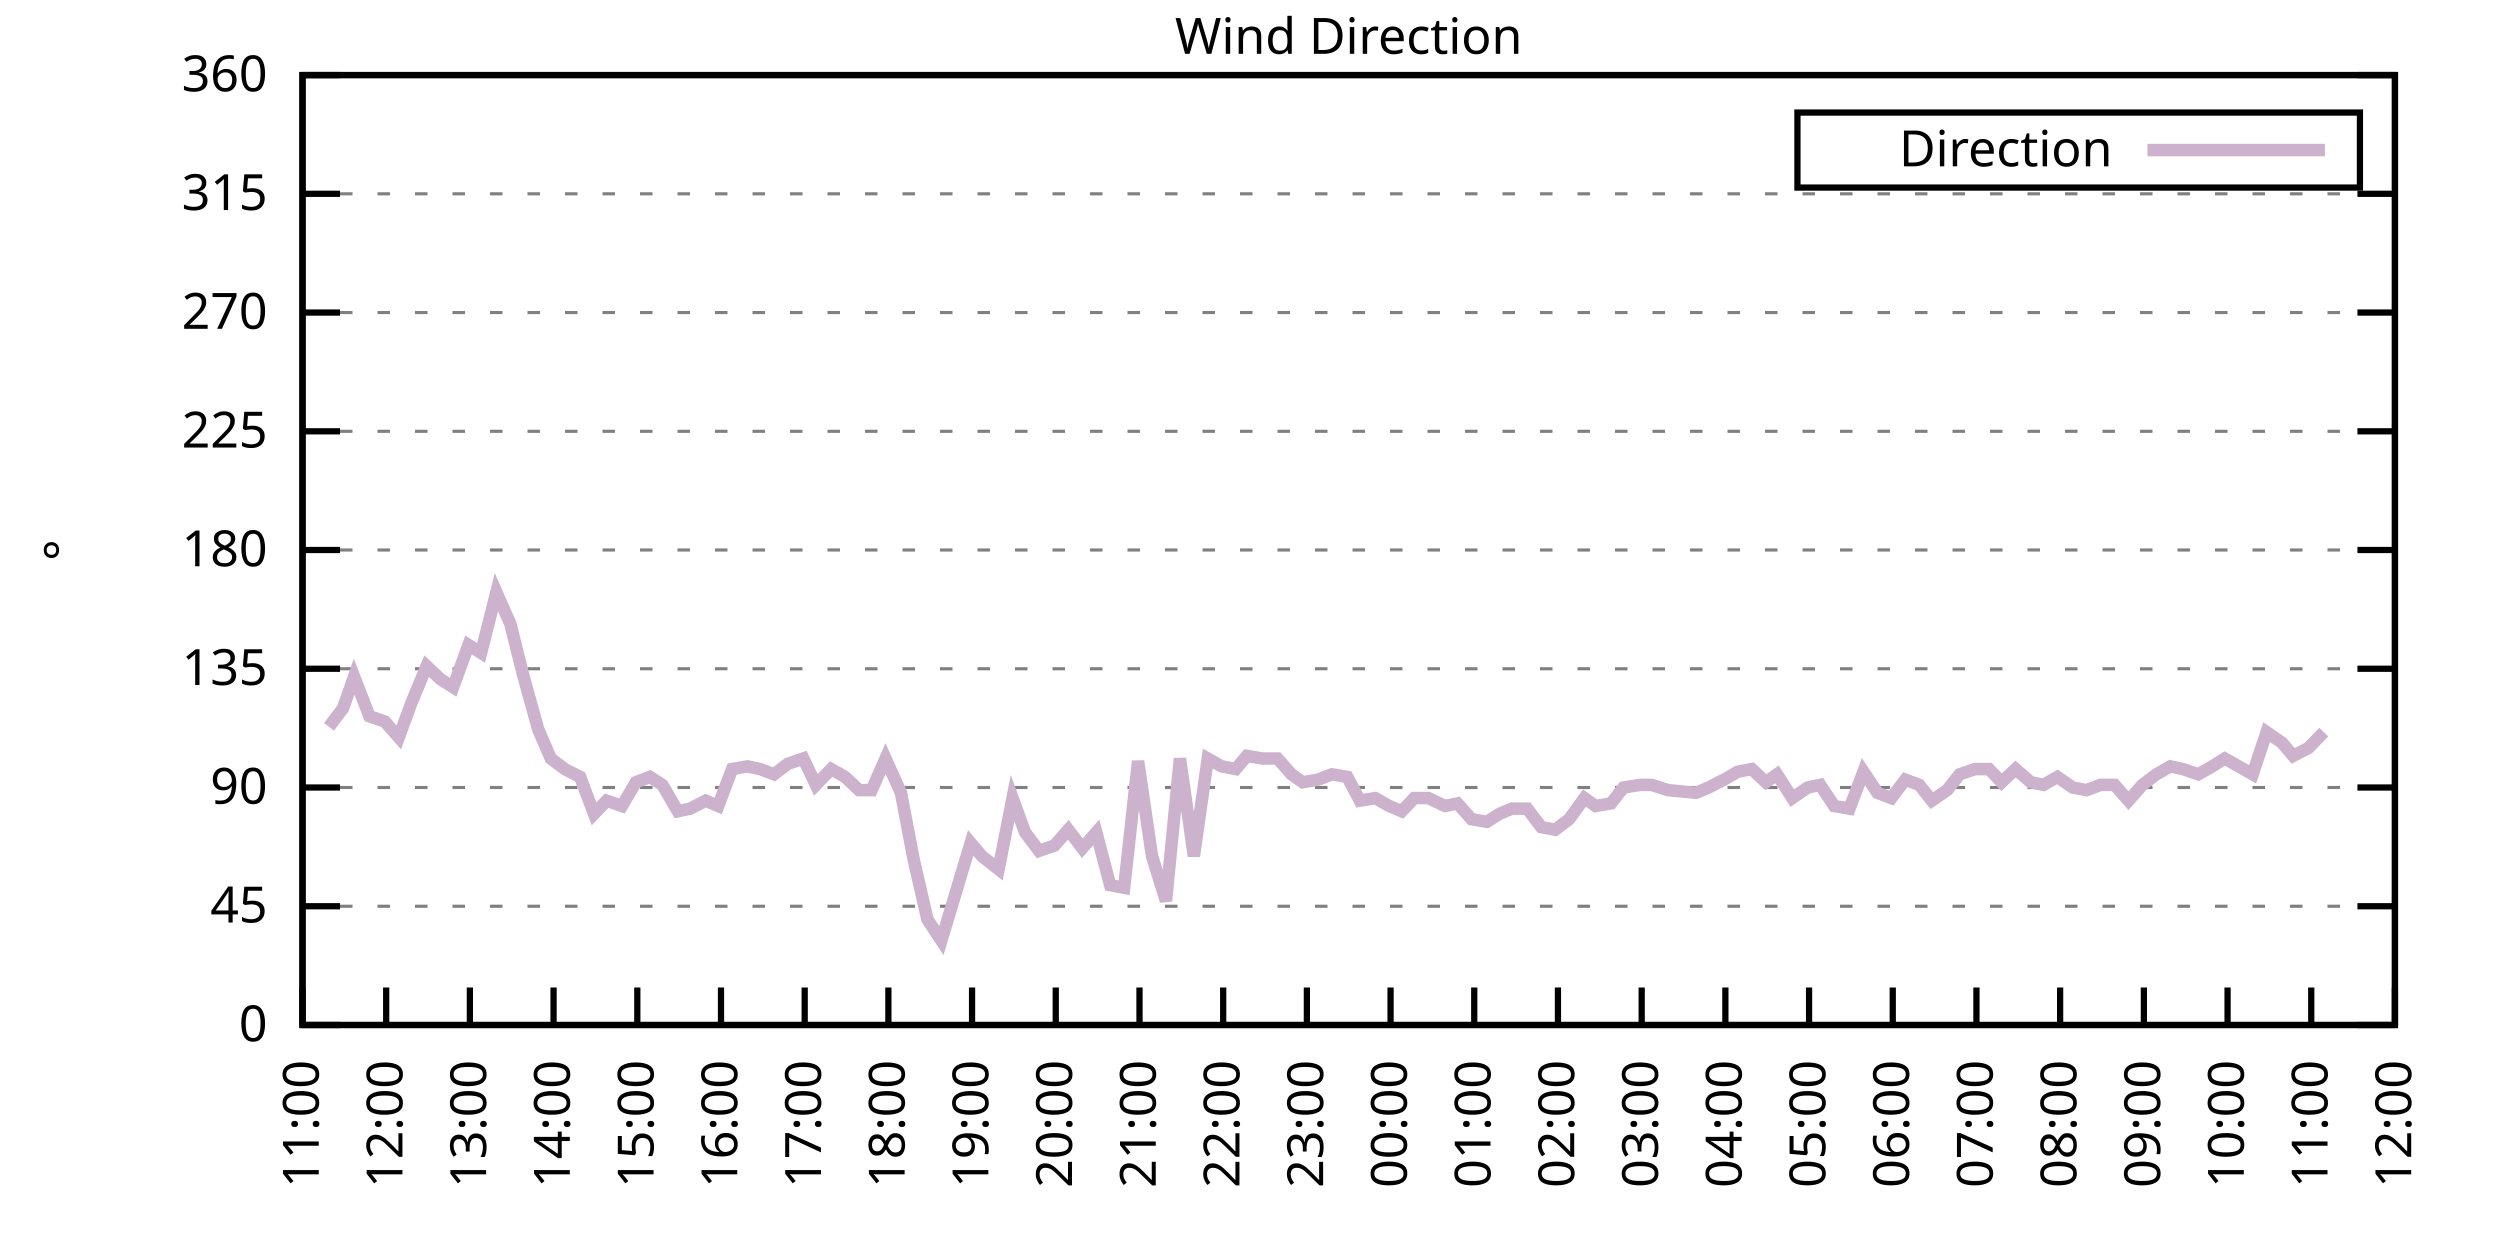
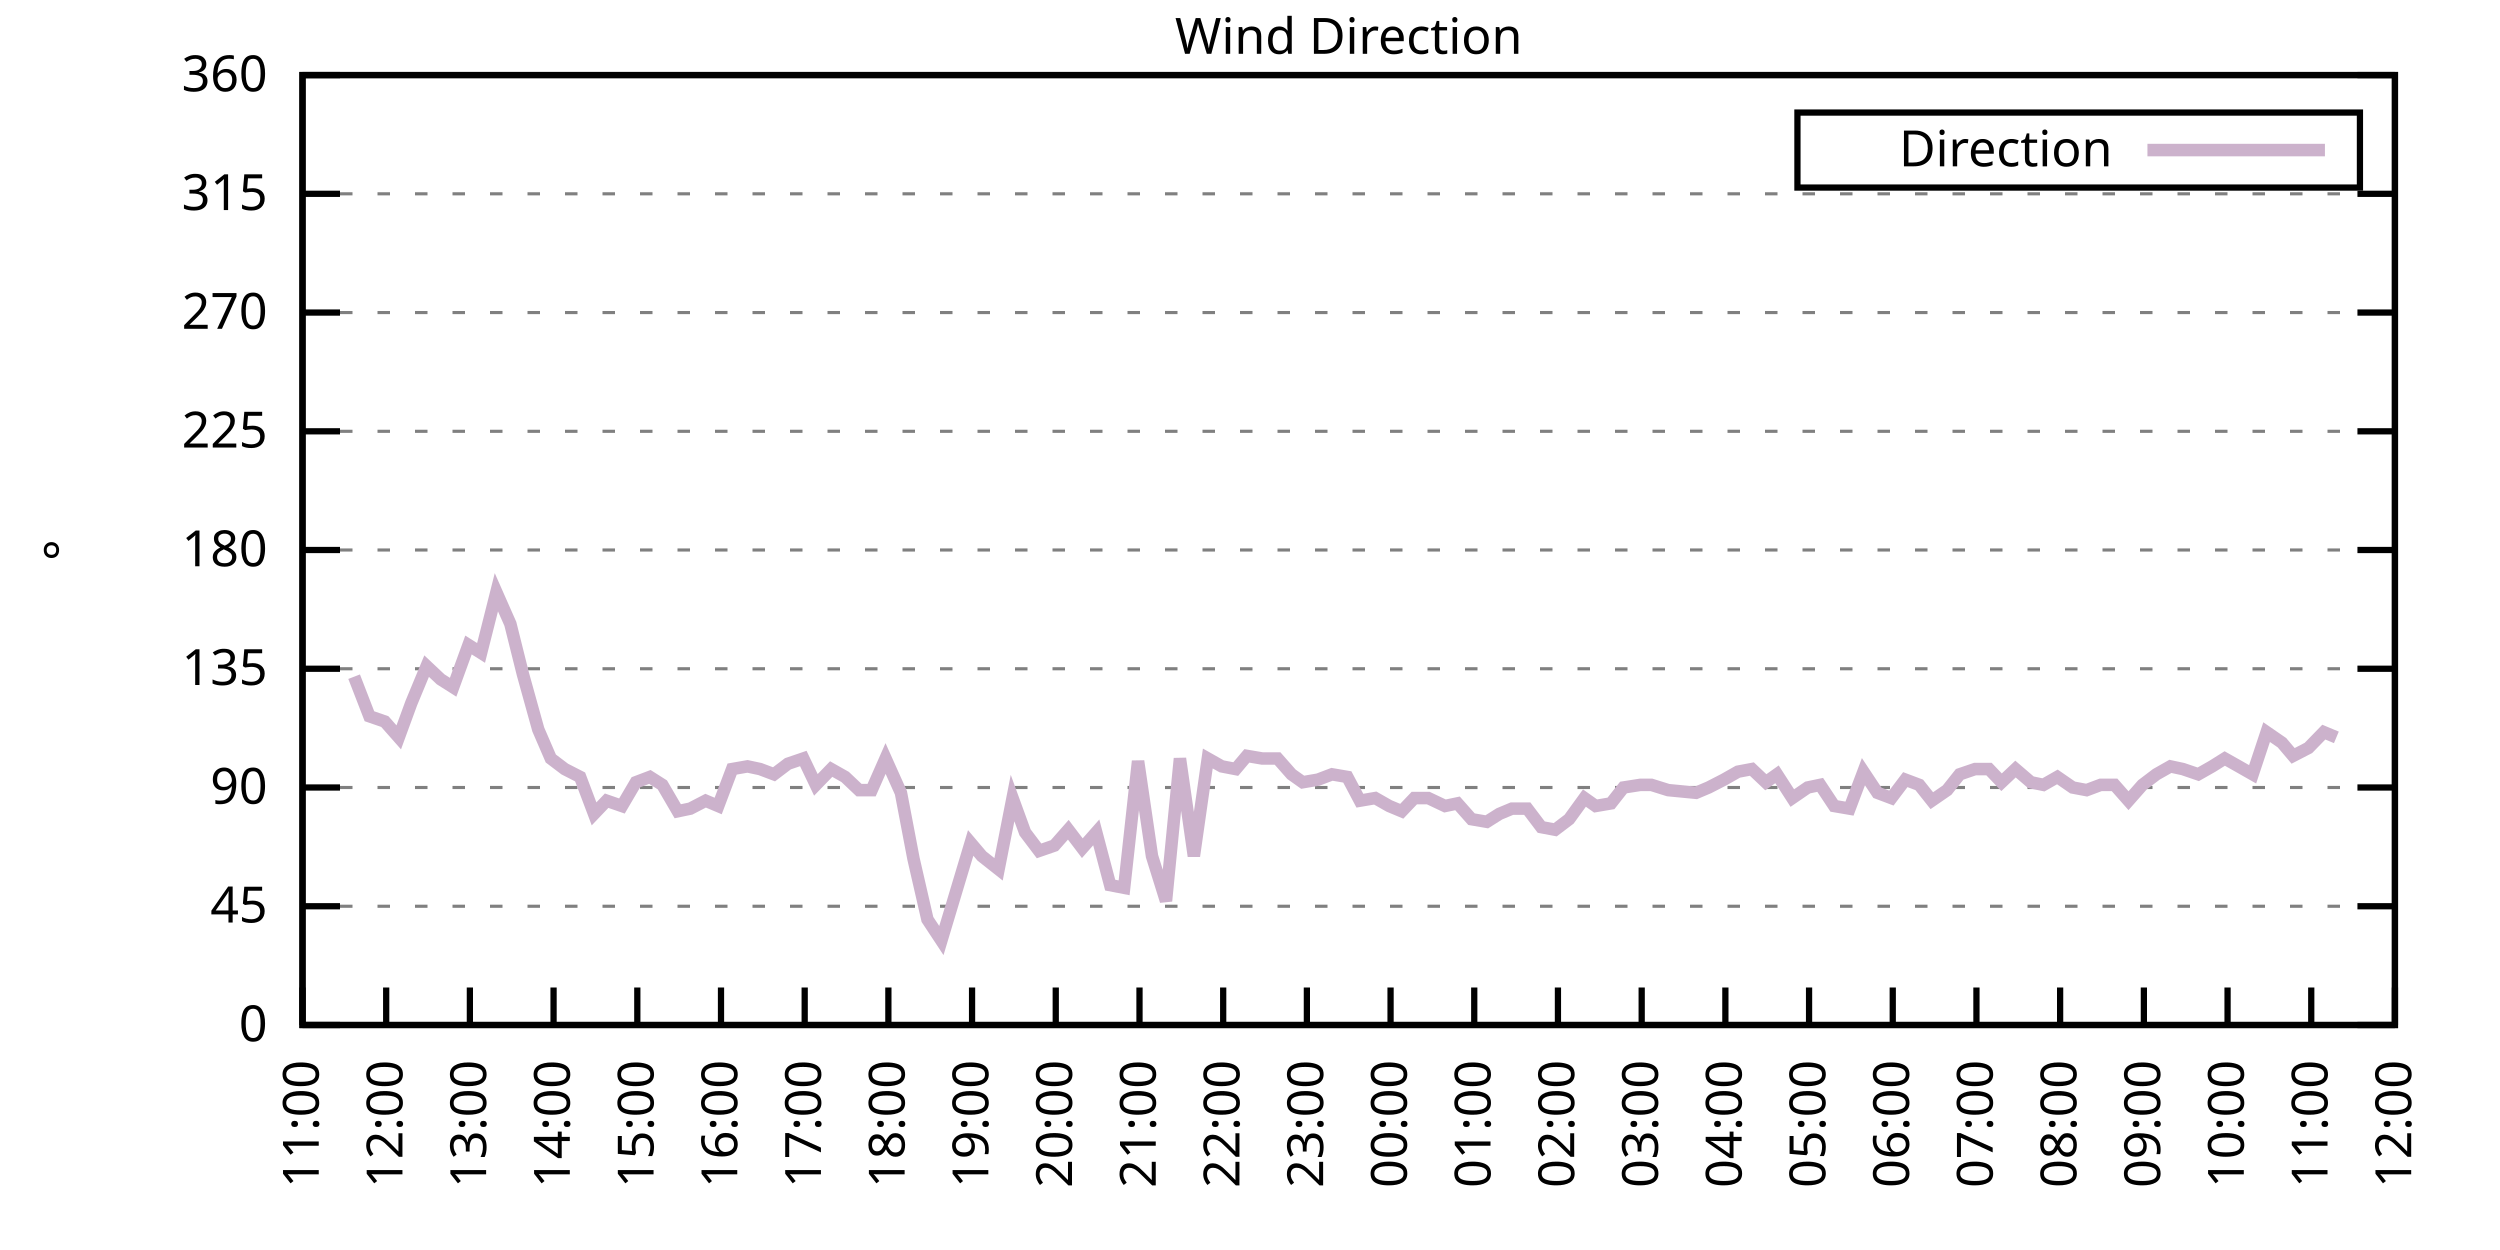
<svg xmlns="http://www.w3.org/2000/svg" xmlns:xlink="http://www.w3.org/1999/xlink" width="400" height="200" viewBox="0 0 400 200">
  <g id="gnuplot_canvas">
    <rect x="0" y="0" width="400" height="200" fill="none" />
    <defs>
      <circle id="gpDot" r="0.5" stroke-width="0.5" stroke="currentColor" />
      <path id="gpPt0" stroke-width="0.333" stroke="currentColor" d="M-1,0 h2 M0,-1 v2" />
      <path id="gpPt1" stroke-width="0.333" stroke="currentColor" d="M-1,-1 L1,1 M1,-1 L-1,1" />
      <path id="gpPt2" stroke-width="0.333" stroke="currentColor" d="M-1,0 L1,0 M0,-1 L0,1 M-1,-1 L1,1 M-1,1 L1,-1" />
      <rect id="gpPt3" stroke-width="0.333" stroke="currentColor" x="-1" y="-1" width="2" height="2" />
      <rect id="gpPt4" stroke-width="0.333" stroke="currentColor" fill="currentColor" x="-1" y="-1" width="2" height="2" />
      <circle id="gpPt5" stroke-width="0.333" stroke="currentColor" cx="0" cy="0" r="1" />
      <use xlink:href="#gpPt5" id="gpPt6" fill="currentColor" stroke="none" />
      <path id="gpPt7" stroke-width="0.333" stroke="currentColor" d="M0,-1.33 L-1.33,0.67 L1.33,0.67 z" />
      <use xlink:href="#gpPt7" id="gpPt8" fill="currentColor" stroke="none" />
      <use xlink:href="#gpPt7" id="gpPt9" stroke="currentColor" transform="rotate(180)" />
      <use xlink:href="#gpPt9" id="gpPt10" fill="currentColor" stroke="none" />
      <use xlink:href="#gpPt3" id="gpPt11" stroke="currentColor" transform="rotate(45)" />
      <use xlink:href="#gpPt11" id="gpPt12" fill="currentColor" stroke="none" />
      <path id="gpPt13" stroke-width="0.333" stroke="currentColor" d="M0,1.330 L1.265,0.411 L0.782,-1.067 L-0.782,-1.076 L-1.265,0.411 z" />
      <use xlink:href="#gpPt13" id="gpPt14" fill="currentColor" stroke="none" />
      <filter id="textbox" filterUnits="objectBoundingBox" x="0" y="0" height="1" width="1">
        <feFlood flood-color="white" flood-opacity="1" result="bgnd" />
        <feComposite in="SourceGraphic" in2="bgnd" operator="atop" />
      </filter>
      <filter id="greybox" filterUnits="objectBoundingBox" x="0" y="0" height="1" width="1">
        <feFlood flood-color="lightgrey" flood-opacity="1" result="grey" />
        <feComposite in="SourceGraphic" in2="grey" operator="atop" />
      </filter>
    </defs>
    <g fill="none" color="white" stroke="currentColor" stroke-width="1.00" stroke-linecap="butt" stroke-linejoin="miter">
</g>
    <g fill="none" color="black" stroke="currentColor" stroke-width="1.00" stroke-linecap="butt" stroke-linejoin="miter">
      <g stroke="none" shape-rendering="crispEdges">
        <polygon fill="rgb(255, 255, 255)" points="48.40,164.00 383.18,164.00 383.18,12.02 48.40,12.02 " />
      </g>
    </g>
    <g fill="none" color="black" stroke="currentColor" stroke-width="1.00" stroke-linecap="butt" stroke-linejoin="miter">
</g>
    <g fill="none" color="black" stroke="black" stroke-width="0.50" stroke-linecap="butt" stroke-linejoin="miter">
</g>
    <g fill="none" color="gray" stroke="currentColor" stroke-width="0.50" stroke-linecap="butt" stroke-linejoin="miter">
      <path stroke="gray" stroke-dasharray="2,4" class="gridline" d="M48.40,164.00 L383.19,164.00  " />
    </g>
    <g fill="none" color="gray" stroke="gray" stroke-width="1.00" stroke-linecap="butt" stroke-linejoin="miter">
</g>
    <g fill="none" color="black" stroke="currentColor" stroke-width="1.00" stroke-linecap="butt" stroke-linejoin="miter">
      <path stroke="black" d="M48.40,164.00 L54.40,164.00 M383.19,164.00 L377.19,164.00  " />
      <g transform="translate(42.80,166.60)" stroke="none" fill="black" font-family="Sans" font-size="8.00" text-anchor="end">
        <text>
          <tspan font-family="Sans"> 0</tspan>
        </text>
      </g>
    </g>
    <g fill="none" color="black" stroke="currentColor" stroke-width="1.00" stroke-linecap="butt" stroke-linejoin="miter">
</g>
    <g fill="none" color="black" stroke="black" stroke-width="0.50" stroke-linecap="butt" stroke-linejoin="miter">
</g>
    <g fill="none" color="gray" stroke="currentColor" stroke-width="0.50" stroke-linecap="butt" stroke-linejoin="miter">
      <path stroke="gray" stroke-dasharray="2,4" class="gridline" d="M48.40,145.00 L383.19,145.00  " />
    </g>
    <g fill="none" color="gray" stroke="gray" stroke-width="1.00" stroke-linecap="butt" stroke-linejoin="miter">
</g>
    <g fill="none" color="black" stroke="currentColor" stroke-width="1.00" stroke-linecap="butt" stroke-linejoin="miter">
      <path stroke="black" d="M48.40,145.00 L54.40,145.00 M383.19,145.00 L377.19,145.00  " />
      <g transform="translate(42.80,147.60)" stroke="none" fill="black" font-family="Sans" font-size="8.00" text-anchor="end">
        <text>
          <tspan font-family="Sans"> 45</tspan>
        </text>
      </g>
    </g>
    <g fill="none" color="black" stroke="currentColor" stroke-width="1.00" stroke-linecap="butt" stroke-linejoin="miter">
</g>
    <g fill="none" color="black" stroke="black" stroke-width="0.50" stroke-linecap="butt" stroke-linejoin="miter">
</g>
    <g fill="none" color="gray" stroke="currentColor" stroke-width="0.50" stroke-linecap="butt" stroke-linejoin="miter">
      <path stroke="gray" stroke-dasharray="2,4" class="gridline" d="M48.40,126.00 L383.19,126.00  " />
    </g>
    <g fill="none" color="gray" stroke="gray" stroke-width="1.00" stroke-linecap="butt" stroke-linejoin="miter">
</g>
    <g fill="none" color="black" stroke="currentColor" stroke-width="1.00" stroke-linecap="butt" stroke-linejoin="miter">
      <path stroke="black" d="M48.40,126.00 L54.40,126.00 M383.19,126.00 L377.19,126.00  " />
      <g transform="translate(42.80,128.60)" stroke="none" fill="black" font-family="Sans" font-size="8.00" text-anchor="end">
        <text>
          <tspan font-family="Sans"> 90</tspan>
        </text>
      </g>
    </g>
    <g fill="none" color="black" stroke="currentColor" stroke-width="1.00" stroke-linecap="butt" stroke-linejoin="miter">
</g>
    <g fill="none" color="black" stroke="black" stroke-width="0.50" stroke-linecap="butt" stroke-linejoin="miter">
</g>
    <g fill="none" color="gray" stroke="currentColor" stroke-width="0.50" stroke-linecap="butt" stroke-linejoin="miter">
      <path stroke="gray" stroke-dasharray="2,4" class="gridline" d="M48.40,107.00 L383.19,107.00  " />
    </g>
    <g fill="none" color="gray" stroke="gray" stroke-width="1.00" stroke-linecap="butt" stroke-linejoin="miter">
</g>
    <g fill="none" color="black" stroke="currentColor" stroke-width="1.00" stroke-linecap="butt" stroke-linejoin="miter">
      <path stroke="black" d="M48.40,107.00 L54.40,107.00 M383.19,107.00 L377.19,107.00  " />
      <g transform="translate(42.80,109.60)" stroke="none" fill="black" font-family="Sans" font-size="8.00" text-anchor="end">
        <text>
          <tspan font-family="Sans"> 135</tspan>
        </text>
      </g>
    </g>
    <g fill="none" color="black" stroke="currentColor" stroke-width="1.00" stroke-linecap="butt" stroke-linejoin="miter">
</g>
    <g fill="none" color="black" stroke="black" stroke-width="0.50" stroke-linecap="butt" stroke-linejoin="miter">
</g>
    <g fill="none" color="gray" stroke="currentColor" stroke-width="0.50" stroke-linecap="butt" stroke-linejoin="miter">
      <path stroke="gray" stroke-dasharray="2,4" class="gridline" d="M48.40,88.00 L383.19,88.00  " />
    </g>
    <g fill="none" color="gray" stroke="gray" stroke-width="1.00" stroke-linecap="butt" stroke-linejoin="miter">
</g>
    <g fill="none" color="black" stroke="currentColor" stroke-width="1.00" stroke-linecap="butt" stroke-linejoin="miter">
      <path stroke="black" d="M48.40,88.00 L54.40,88.00 M383.19,88.00 L377.19,88.00  " />
      <g transform="translate(42.80,90.60)" stroke="none" fill="black" font-family="Sans" font-size="8.00" text-anchor="end">
        <text>
          <tspan font-family="Sans"> 180</tspan>
        </text>
      </g>
    </g>
    <g fill="none" color="black" stroke="currentColor" stroke-width="1.00" stroke-linecap="butt" stroke-linejoin="miter">
</g>
    <g fill="none" color="black" stroke="black" stroke-width="0.50" stroke-linecap="butt" stroke-linejoin="miter">
</g>
    <g fill="none" color="gray" stroke="currentColor" stroke-width="0.50" stroke-linecap="butt" stroke-linejoin="miter">
      <path stroke="gray" stroke-dasharray="2,4" class="gridline" d="M48.40,69.01 L383.19,69.01  " />
    </g>
    <g fill="none" color="gray" stroke="gray" stroke-width="1.00" stroke-linecap="butt" stroke-linejoin="miter">
</g>
    <g fill="none" color="black" stroke="currentColor" stroke-width="1.00" stroke-linecap="butt" stroke-linejoin="miter">
      <path stroke="black" d="M48.40,69.01 L54.40,69.01 M383.19,69.01 L377.19,69.01  " />
      <g transform="translate(42.80,71.61)" stroke="none" fill="black" font-family="Sans" font-size="8.00" text-anchor="end">
        <text>
          <tspan font-family="Sans"> 225</tspan>
        </text>
      </g>
    </g>
    <g fill="none" color="black" stroke="currentColor" stroke-width="1.00" stroke-linecap="butt" stroke-linejoin="miter">
</g>
    <g fill="none" color="black" stroke="black" stroke-width="0.50" stroke-linecap="butt" stroke-linejoin="miter">
</g>
    <g fill="none" color="gray" stroke="currentColor" stroke-width="0.50" stroke-linecap="butt" stroke-linejoin="miter">
      <path stroke="gray" stroke-dasharray="2,4" class="gridline" d="M48.40,50.01 L383.19,50.01  " />
    </g>
    <g fill="none" color="gray" stroke="gray" stroke-width="1.00" stroke-linecap="butt" stroke-linejoin="miter">
</g>
    <g fill="none" color="black" stroke="currentColor" stroke-width="1.00" stroke-linecap="butt" stroke-linejoin="miter">
      <path stroke="black" d="M48.40,50.01 L54.40,50.01 M383.19,50.01 L377.19,50.01  " />
      <g transform="translate(42.80,52.61)" stroke="none" fill="black" font-family="Sans" font-size="8.00" text-anchor="end">
        <text>
          <tspan font-family="Sans"> 270</tspan>
        </text>
      </g>
    </g>
    <g fill="none" color="black" stroke="currentColor" stroke-width="1.00" stroke-linecap="butt" stroke-linejoin="miter">
</g>
    <g fill="none" color="black" stroke="black" stroke-width="0.50" stroke-linecap="butt" stroke-linejoin="miter">
</g>
    <g fill="none" color="gray" stroke="currentColor" stroke-width="0.50" stroke-linecap="butt" stroke-linejoin="miter">
      <path stroke="gray" stroke-dasharray="2,4" class="gridline" d="M48.40,31.01 L383.19,31.01  " />
    </g>
    <g fill="none" color="gray" stroke="gray" stroke-width="1.00" stroke-linecap="butt" stroke-linejoin="miter">
</g>
    <g fill="none" color="black" stroke="currentColor" stroke-width="1.00" stroke-linecap="butt" stroke-linejoin="miter">
      <path stroke="black" d="M48.40,31.01 L54.40,31.01 M383.19,31.01 L377.19,31.01  " />
      <g transform="translate(42.80,33.61)" stroke="none" fill="black" font-family="Sans" font-size="8.00" text-anchor="end">
        <text>
          <tspan font-family="Sans"> 315</tspan>
        </text>
      </g>
    </g>
    <g fill="none" color="black" stroke="currentColor" stroke-width="1.00" stroke-linecap="butt" stroke-linejoin="miter">
</g>
    <g fill="none" color="black" stroke="black" stroke-width="0.50" stroke-linecap="butt" stroke-linejoin="miter">
</g>
    <g fill="none" color="gray" stroke="currentColor" stroke-width="0.50" stroke-linecap="butt" stroke-linejoin="miter">
      <path stroke="gray" stroke-dasharray="2,4" class="gridline" d="M48.40,12.01 L383.19,12.01  " />
    </g>
    <g fill="none" color="gray" stroke="gray" stroke-width="1.00" stroke-linecap="butt" stroke-linejoin="miter">
</g>
    <g fill="none" color="black" stroke="currentColor" stroke-width="1.00" stroke-linecap="butt" stroke-linejoin="miter">
      <path stroke="black" d="M48.40,12.01 L54.40,12.01 M383.19,12.01 L377.19,12.01  " />
      <g transform="translate(42.80,14.61)" stroke="none" fill="black" font-family="Sans" font-size="8.00" text-anchor="end">
        <text>
          <tspan font-family="Sans"> 360</tspan>
        </text>
      </g>
    </g>
    <g fill="none" color="black" stroke="currentColor" stroke-width="1.00" stroke-linecap="butt" stroke-linejoin="miter">
      <path stroke="black" d="M48.40,164.00 L48.40,158.00  " />
      <g transform="translate(51.00,169.60) rotate(270.00)" stroke="none" fill="black" font-family="Sans" font-size="8.00" text-anchor="end">
        <text>
          <tspan font-family="Sans">11:00</tspan>
        </text>
      </g>
    </g>
    <g fill="none" color="black" stroke="currentColor" stroke-width="1.00" stroke-linecap="butt" stroke-linejoin="miter">
      <path stroke="black" d="M61.79,164.00 L61.79,158.00  " />
      <g transform="translate(64.39,169.60) rotate(270.00)" stroke="none" fill="black" font-family="Sans" font-size="8.00" text-anchor="end">
        <text>
          <tspan font-family="Sans">12:00</tspan>
        </text>
      </g>
    </g>
    <g fill="none" color="black" stroke="currentColor" stroke-width="1.00" stroke-linecap="butt" stroke-linejoin="miter">
      <path stroke="black" d="M75.18,164.00 L75.18,158.00  " />
      <g transform="translate(77.78,169.60) rotate(270.00)" stroke="none" fill="black" font-family="Sans" font-size="8.00" text-anchor="end">
        <text>
          <tspan font-family="Sans">13:00</tspan>
        </text>
      </g>
    </g>
    <g fill="none" color="black" stroke="currentColor" stroke-width="1.00" stroke-linecap="butt" stroke-linejoin="miter">
      <path stroke="black" d="M88.57,164.00 L88.57,158.00  " />
      <g transform="translate(91.17,169.60) rotate(270.00)" stroke="none" fill="black" font-family="Sans" font-size="8.00" text-anchor="end">
        <text>
          <tspan font-family="Sans">14:00</tspan>
        </text>
      </g>
    </g>
    <g fill="none" color="black" stroke="currentColor" stroke-width="1.00" stroke-linecap="butt" stroke-linejoin="miter">
      <path stroke="black" d="M101.97,164.00 L101.97,158.00  " />
      <g transform="translate(104.57,169.60) rotate(270.00)" stroke="none" fill="black" font-family="Sans" font-size="8.00" text-anchor="end">
        <text>
          <tspan font-family="Sans">15:00</tspan>
        </text>
      </g>
    </g>
    <g fill="none" color="black" stroke="currentColor" stroke-width="1.00" stroke-linecap="butt" stroke-linejoin="miter">
      <path stroke="black" d="M115.36,164.00 L115.36,158.00  " />
      <g transform="translate(117.96,169.60) rotate(270.00)" stroke="none" fill="black" font-family="Sans" font-size="8.00" text-anchor="end">
        <text>
          <tspan font-family="Sans">16:00</tspan>
        </text>
      </g>
    </g>
    <g fill="none" color="black" stroke="currentColor" stroke-width="1.00" stroke-linecap="butt" stroke-linejoin="miter">
      <path stroke="black" d="M128.75,164.00 L128.75,158.00  " />
      <g transform="translate(131.35,169.60) rotate(270.00)" stroke="none" fill="black" font-family="Sans" font-size="8.00" text-anchor="end">
        <text>
          <tspan font-family="Sans">17:00</tspan>
        </text>
      </g>
    </g>
    <g fill="none" color="black" stroke="currentColor" stroke-width="1.00" stroke-linecap="butt" stroke-linejoin="miter">
      <path stroke="black" d="M142.14,164.00 L142.14,158.00  " />
      <g transform="translate(144.74,169.60) rotate(270.00)" stroke="none" fill="black" font-family="Sans" font-size="8.00" text-anchor="end">
        <text>
          <tspan font-family="Sans">18:00</tspan>
        </text>
      </g>
    </g>
    <g fill="none" color="black" stroke="currentColor" stroke-width="1.00" stroke-linecap="butt" stroke-linejoin="miter">
      <path stroke="black" d="M155.53,164.00 L155.53,158.00  " />
      <g transform="translate(158.13,169.60) rotate(270.00)" stroke="none" fill="black" font-family="Sans" font-size="8.00" text-anchor="end">
        <text>
          <tspan font-family="Sans">19:00</tspan>
        </text>
      </g>
    </g>
    <g fill="none" color="black" stroke="currentColor" stroke-width="1.00" stroke-linecap="butt" stroke-linejoin="miter">
      <path stroke="black" d="M168.92,164.00 L168.92,158.00  " />
      <g transform="translate(171.52,169.60) rotate(270.00)" stroke="none" fill="black" font-family="Sans" font-size="8.00" text-anchor="end">
        <text>
          <tspan font-family="Sans">20:00</tspan>
        </text>
      </g>
    </g>
    <g fill="none" color="black" stroke="currentColor" stroke-width="1.00" stroke-linecap="butt" stroke-linejoin="miter">
      <path stroke="black" d="M182.32,164.00 L182.32,158.00  " />
      <g transform="translate(184.92,169.60) rotate(270.00)" stroke="none" fill="black" font-family="Sans" font-size="8.00" text-anchor="end">
        <text>
          <tspan font-family="Sans">21:00</tspan>
        </text>
      </g>
    </g>
    <g fill="none" color="black" stroke="currentColor" stroke-width="1.00" stroke-linecap="butt" stroke-linejoin="miter">
      <path stroke="black" d="M195.71,164.00 L195.71,158.00  " />
      <g transform="translate(198.31,169.60) rotate(270.00)" stroke="none" fill="black" font-family="Sans" font-size="8.00" text-anchor="end">
        <text>
          <tspan font-family="Sans">22:00</tspan>
        </text>
      </g>
    </g>
    <g fill="none" color="black" stroke="currentColor" stroke-width="1.00" stroke-linecap="butt" stroke-linejoin="miter">
      <path stroke="black" d="M209.10,164.00 L209.10,158.00  " />
      <g transform="translate(211.70,169.60) rotate(270.00)" stroke="none" fill="black" font-family="Sans" font-size="8.00" text-anchor="end">
        <text>
          <tspan font-family="Sans">23:00</tspan>
        </text>
      </g>
    </g>
    <g fill="none" color="black" stroke="currentColor" stroke-width="1.00" stroke-linecap="butt" stroke-linejoin="miter">
      <path stroke="black" d="M222.49,164.00 L222.49,158.00  " />
      <g transform="translate(225.09,169.60) rotate(270.00)" stroke="none" fill="black" font-family="Sans" font-size="8.00" text-anchor="end">
        <text>
          <tspan font-family="Sans">00:00</tspan>
        </text>
      </g>
    </g>
    <g fill="none" color="black" stroke="currentColor" stroke-width="1.00" stroke-linecap="butt" stroke-linejoin="miter">
      <path stroke="black" d="M235.88,164.00 L235.88,158.00  " />
      <g transform="translate(238.48,169.60) rotate(270.00)" stroke="none" fill="black" font-family="Sans" font-size="8.00" text-anchor="end">
        <text>
          <tspan font-family="Sans">01:00</tspan>
        </text>
      </g>
    </g>
    <g fill="none" color="black" stroke="currentColor" stroke-width="1.00" stroke-linecap="butt" stroke-linejoin="miter">
      <path stroke="black" d="M249.27,164.00 L249.27,158.00  " />
      <g transform="translate(251.87,169.60) rotate(270.00)" stroke="none" fill="black" font-family="Sans" font-size="8.00" text-anchor="end">
        <text>
          <tspan font-family="Sans">02:00</tspan>
        </text>
      </g>
    </g>
    <g fill="none" color="black" stroke="currentColor" stroke-width="1.00" stroke-linecap="butt" stroke-linejoin="miter">
      <path stroke="black" d="M262.67,164.00 L262.67,158.00  " />
      <g transform="translate(265.27,169.60) rotate(270.00)" stroke="none" fill="black" font-family="Sans" font-size="8.00" text-anchor="end">
        <text>
          <tspan font-family="Sans">03:00</tspan>
        </text>
      </g>
    </g>
    <g fill="none" color="black" stroke="currentColor" stroke-width="1.00" stroke-linecap="butt" stroke-linejoin="miter">
      <path stroke="black" d="M276.06,164.00 L276.06,158.00  " />
      <g transform="translate(278.66,169.60) rotate(270.00)" stroke="none" fill="black" font-family="Sans" font-size="8.00" text-anchor="end">
        <text>
          <tspan font-family="Sans">04:00</tspan>
        </text>
      </g>
    </g>
    <g fill="none" color="black" stroke="currentColor" stroke-width="1.00" stroke-linecap="butt" stroke-linejoin="miter">
      <path stroke="black" d="M289.45,164.00 L289.45,158.00  " />
      <g transform="translate(292.05,169.60) rotate(270.00)" stroke="none" fill="black" font-family="Sans" font-size="8.00" text-anchor="end">
        <text>
          <tspan font-family="Sans">05:00</tspan>
        </text>
      </g>
    </g>
    <g fill="none" color="black" stroke="currentColor" stroke-width="1.00" stroke-linecap="butt" stroke-linejoin="miter">
      <path stroke="black" d="M302.84,164.00 L302.84,158.00  " />
      <g transform="translate(305.44,169.60) rotate(270.00)" stroke="none" fill="black" font-family="Sans" font-size="8.00" text-anchor="end">
        <text>
          <tspan font-family="Sans">06:00</tspan>
        </text>
      </g>
    </g>
    <g fill="none" color="black" stroke="currentColor" stroke-width="1.00" stroke-linecap="butt" stroke-linejoin="miter">
      <path stroke="black" d="M316.23,164.00 L316.23,158.00  " />
      <g transform="translate(318.83,169.60) rotate(270.00)" stroke="none" fill="black" font-family="Sans" font-size="8.00" text-anchor="end">
        <text>
          <tspan font-family="Sans">07:00</tspan>
        </text>
      </g>
    </g>
    <g fill="none" color="black" stroke="currentColor" stroke-width="1.00" stroke-linecap="butt" stroke-linejoin="miter">
      <path stroke="black" d="M329.62,164.00 L329.62,158.00  " />
      <g transform="translate(332.22,169.60) rotate(270.00)" stroke="none" fill="black" font-family="Sans" font-size="8.00" text-anchor="end">
        <text>
          <tspan font-family="Sans">08:00</tspan>
        </text>
      </g>
    </g>
    <g fill="none" color="black" stroke="currentColor" stroke-width="1.00" stroke-linecap="butt" stroke-linejoin="miter">
      <path stroke="black" d="M343.02,164.00 L343.02,158.00  " />
      <g transform="translate(345.62,169.60) rotate(270.00)" stroke="none" fill="black" font-family="Sans" font-size="8.00" text-anchor="end">
        <text>
          <tspan font-family="Sans">09:00</tspan>
        </text>
      </g>
    </g>
    <g fill="none" color="black" stroke="currentColor" stroke-width="1.00" stroke-linecap="butt" stroke-linejoin="miter">
      <path stroke="black" d="M356.41,164.00 L356.41,158.00  " />
      <g transform="translate(359.01,169.60) rotate(270.00)" stroke="none" fill="black" font-family="Sans" font-size="8.00" text-anchor="end">
        <text>
          <tspan font-family="Sans">10:00</tspan>
        </text>
      </g>
    </g>
    <g fill="none" color="black" stroke="currentColor" stroke-width="1.00" stroke-linecap="butt" stroke-linejoin="miter">
      <path stroke="black" d="M369.80,164.00 L369.80,158.00  " />
      <g transform="translate(372.40,169.60) rotate(270.00)" stroke="none" fill="black" font-family="Sans" font-size="8.00" text-anchor="end">
        <text>
          <tspan font-family="Sans">11:00</tspan>
        </text>
      </g>
    </g>
    <g fill="none" color="black" stroke="currentColor" stroke-width="1.00" stroke-linecap="butt" stroke-linejoin="miter">
      <path stroke="black" d="M383.19,164.00 L383.19,158.00  " />
      <g transform="translate(385.79,169.60) rotate(270.00)" stroke="none" fill="black" font-family="Sans" font-size="8.00" text-anchor="end">
        <text>
          <tspan font-family="Sans">12:00</tspan>
        </text>
      </g>
    </g>
    <g fill="none" color="black" stroke="currentColor" stroke-width="1.00" stroke-linecap="butt" stroke-linejoin="miter">
</g>
    <g fill="none" color="black" stroke="currentColor" stroke-width="1.00" stroke-linecap="butt" stroke-linejoin="miter">
      <path stroke="black" d="M48.40,12.01 L48.40,164.00 L383.19,164.00 L383.19,12.01 L48.40,12.01 Z  " />
    </g>
    <g fill="none" color="black" stroke="currentColor" stroke-width="1.00" stroke-linecap="butt" stroke-linejoin="miter">
</g>
    <g fill="none" color="black" stroke="currentColor" stroke-width="1.00" stroke-linecap="butt" stroke-linejoin="miter">
      <path stroke="black" d="M287.59,30.01 L287.59,18.01 L377.59,18.01 L377.59,30.01 L287.59,30.01 Z  " />
    </g>
    <g id="Wind_direction_plot_1">
      <g fill="none" color="white" stroke="black" stroke-width="2.00" stroke-linecap="butt" stroke-linejoin="miter">
</g>
      <g fill="none" color="black" stroke="currentColor" stroke-width="2.00" stroke-linecap="butt" stroke-linejoin="miter">
        <g transform="translate(337.99,26.61)" stroke="none" fill="black" font-family="Sans" font-size="8.00" text-anchor="end">
          <text>
            <tspan font-family="Sans">Direction</tspan>
          </text>
        </g>
      </g>
      <g fill="none" color="black" stroke="currentColor" stroke-width="2.00" stroke-linecap="butt" stroke-linejoin="miter">
-         <path stroke="rgb(204, 178, 204)" d="M343.59,24.01 L371.99,24.01 M52.64,116.29 L54.87,113.34 L56.66,108.27 L59.11,114.60 L61.57,115.45 L63.80,117.98   L65.81,112.49 L68.26,106.58 L70.50,108.69 L72.50,109.96 L74.96,103.20 L76.97,104.47 L79.42,94.76 L81.66,99.83   L83.66,107.85 L86.12,116.71 L88.13,121.36 L90.36,123.05 L92.82,124.31 L95.05,130.22 L97.06,128.11 L99.51,128.96   L101.74,125.16 L103.98,124.31 L105.98,125.58 L108.44,129.80 L110.45,129.38 L112.90,128.11 L114.91,128.96 L117.14,123.05   L119.60,122.62 L121.61,123.05 L123.84,123.89 L126.07,122.20 L128.53,121.36 L130.54,125.58 L132.99,123.05 L135.22,124.31   L137.45,126.42 L139.46,126.42 L141.69,121.36 L144.15,126.85 L146.16,137.40 L148.39,147.11 L150.62,150.49 L155.31,134.87   L157.10,136.98 L159.77,139.09 L162.01,127.69 L164.01,133.18 L166.25,136.14 L168.70,135.29 L170.93,132.76 L173.17,135.71   L175.40,133.18 L177.63,141.62 L179.86,142.05 L182.09,121.78 L184.32,136.98 L186.56,144.16 L188.79,121.36 L191.02,136.98   L193.25,121.36 L195.48,122.62 L197.72,123.05 L199.50,120.94 L201.96,121.36 L204.41,121.36 L206.64,123.89 L208.43,125.16   L210.88,124.74 L213.12,123.89 L215.57,124.31 L217.58,128.11 L220.04,127.69 L222.27,128.96 L224.28,129.80 L226.29,127.69   L228.52,127.69 L231.20,128.96 L233.20,128.54 L235.44,131.07 L237.89,131.49 L239.90,130.22 L241.91,129.38 L244.36,129.38   L246.60,132.34 L248.83,132.76 L251.06,131.07 L253.51,127.69 L255.30,128.96 L257.76,128.54 L259.76,126.00 L262.44,125.58   L264.23,125.58 L266.91,126.42 L271.37,126.85 L273.38,126.00 L275.83,124.74 L278.07,123.47 L280.30,123.05 L282.53,125.16   L284.32,123.89 L286.77,127.69 L289.23,126.00 L291.23,125.58 L293.47,128.96 L295.92,129.38 L298.15,123.47 L300.39,126.85   L302.62,127.69 L304.85,124.74 L307.08,125.58 L309.09,128.11 L311.54,126.42 L313.55,123.89 L316.01,123.05 L318.24,123.05   L320.25,125.16 L322.48,123.05 L324.94,125.16 L326.95,125.58 L329.18,124.31 L331.63,126.00 L333.86,126.42 L336.10,125.58   L338.33,125.58 L340.56,128.11 L342.79,125.58 L345.02,123.89 L347.26,122.62 L349.26,123.05 L351.72,123.89 L353.95,122.62   L355.96,121.36 L358.19,122.62 L360.42,123.89 L362.66,117.14 L365.11,118.83 L366.90,120.94 L369.35,119.67 L371.81,117.14    " />
+         <path stroke="rgb(204, 178, 204)" d="M343.59,24.01 L371.99,24.01 M56.66,108.27 L59.11,114.60 L61.57,115.45 L63.80,117.98 L65.81,112.49 L68.26,106.58   L70.50,108.69 L72.50,109.96 L74.96,103.20 L76.97,104.47 L79.42,94.76 L81.66,99.83 L83.66,107.85 L86.12,116.71   L88.13,121.36 L90.36,123.05 L92.82,124.31 L95.05,130.22 L97.06,128.11 L99.51,128.96 L101.74,125.16 L103.98,124.31   L105.98,125.58 L108.44,129.80 L110.45,129.38 L112.90,128.11 L114.91,128.96 L117.14,123.05 L119.60,122.62 L121.61,123.05   L123.84,123.89 L126.07,122.20 L128.53,121.36 L130.54,125.58 L132.99,123.05 L135.22,124.31 L137.45,126.42 L139.46,126.42   L141.69,121.36 L144.15,126.85 L146.16,137.40 L148.39,147.11 L150.62,150.49 L155.31,134.87 L157.10,136.98 L159.77,139.09   L162.01,127.69 L164.01,133.18 L166.25,136.14 L168.70,135.29 L170.93,132.76 L173.17,135.71 L175.40,133.18 L177.63,141.62   L179.86,142.05 L182.09,121.78 L184.32,136.98 L186.56,144.16 L188.79,121.36 L191.02,136.98 L193.25,121.36 L195.48,122.62   L197.72,123.05 L199.50,120.94 L201.96,121.36 L204.41,121.36 L206.64,123.89 L208.43,125.16 L210.88,124.74 L213.12,123.89   L215.57,124.31 L217.58,128.11 L220.04,127.69 L222.27,128.96 L224.28,129.80 L226.29,127.69 L228.52,127.69 L231.20,128.96   L233.20,128.54 L235.44,131.07 L237.89,131.49 L239.90,130.22 L241.91,129.38 L244.36,129.38 L246.60,132.34 L248.83,132.76   L251.06,131.07 L253.51,127.69 L255.30,128.96 L257.76,128.54 L259.76,126.00 L262.44,125.58 L264.23,125.58 L266.91,126.42   L271.37,126.85 L273.38,126.00 L275.83,124.74 L278.07,123.47 L280.30,123.05 L282.53,125.16 L284.32,123.89 L286.77,127.69   L289.23,126.00 L291.23,125.58 L293.47,128.96 L295.92,129.38 L298.15,123.47 L300.39,126.85 L302.62,127.69 L304.85,124.74   L307.08,125.58 L309.09,128.11 L311.54,126.42 L313.55,123.89 L316.01,123.05 L318.24,123.05 L320.25,125.16 L322.48,123.05   L324.94,125.16 L326.95,125.58 L329.18,124.31 L331.63,126.00 L333.86,126.42 L336.10,125.58 L338.33,125.58 L340.56,128.11   L342.79,125.58 L345.02,123.89 L347.26,122.62 L349.26,123.05 L351.72,123.89 L353.95,122.62 L355.96,121.36 L358.19,122.62   L360.42,123.89 L362.66,117.14 L365.11,118.83 L366.90,120.94 L369.35,119.67 L371.81,117.14 L373.82,117.98  " />
      </g>
    </g>
    <g fill="none" color="black" stroke="currentColor" stroke-width="2.00" stroke-linecap="butt" stroke-linejoin="miter">
</g>
    <g fill="none" color="black" stroke="black" stroke-width="1.00" stroke-linecap="butt" stroke-linejoin="miter">
</g>
    <g fill="none" color="black" stroke="currentColor" stroke-width="1.00" stroke-linecap="butt" stroke-linejoin="miter">
      <path stroke="black" d="M48.40,12.01 L48.40,164.00 L383.19,164.00 L383.19,12.01 L48.40,12.01 Z  " />
      <g transform="translate(12.80,88.01) rotate(270.00)" stroke="none" fill="black" font-family="Sans" font-size="8.00" text-anchor="middle">
        <text>
          <tspan font-family="Sans">°</tspan>
        </text>
      </g>
    </g>
    <g fill="none" color="black" stroke="currentColor" stroke-width="1.00" stroke-linecap="butt" stroke-linejoin="miter">
</g>
    <g fill="none" color="black" stroke="currentColor" stroke-width="1.00" stroke-linecap="butt" stroke-linejoin="miter">
      <g transform="translate(215.79,8.61)" stroke="none" fill="black" font-family="Sans" font-size="8.00" text-anchor="middle">
        <text>
          <tspan font-family="Sans">Wind Direction</tspan>
        </text>
      </g>
    </g>
    <g fill="none" color="black" stroke="currentColor" stroke-width="1.00" stroke-linecap="butt" stroke-linejoin="miter">
</g>
  </g>
</svg>
